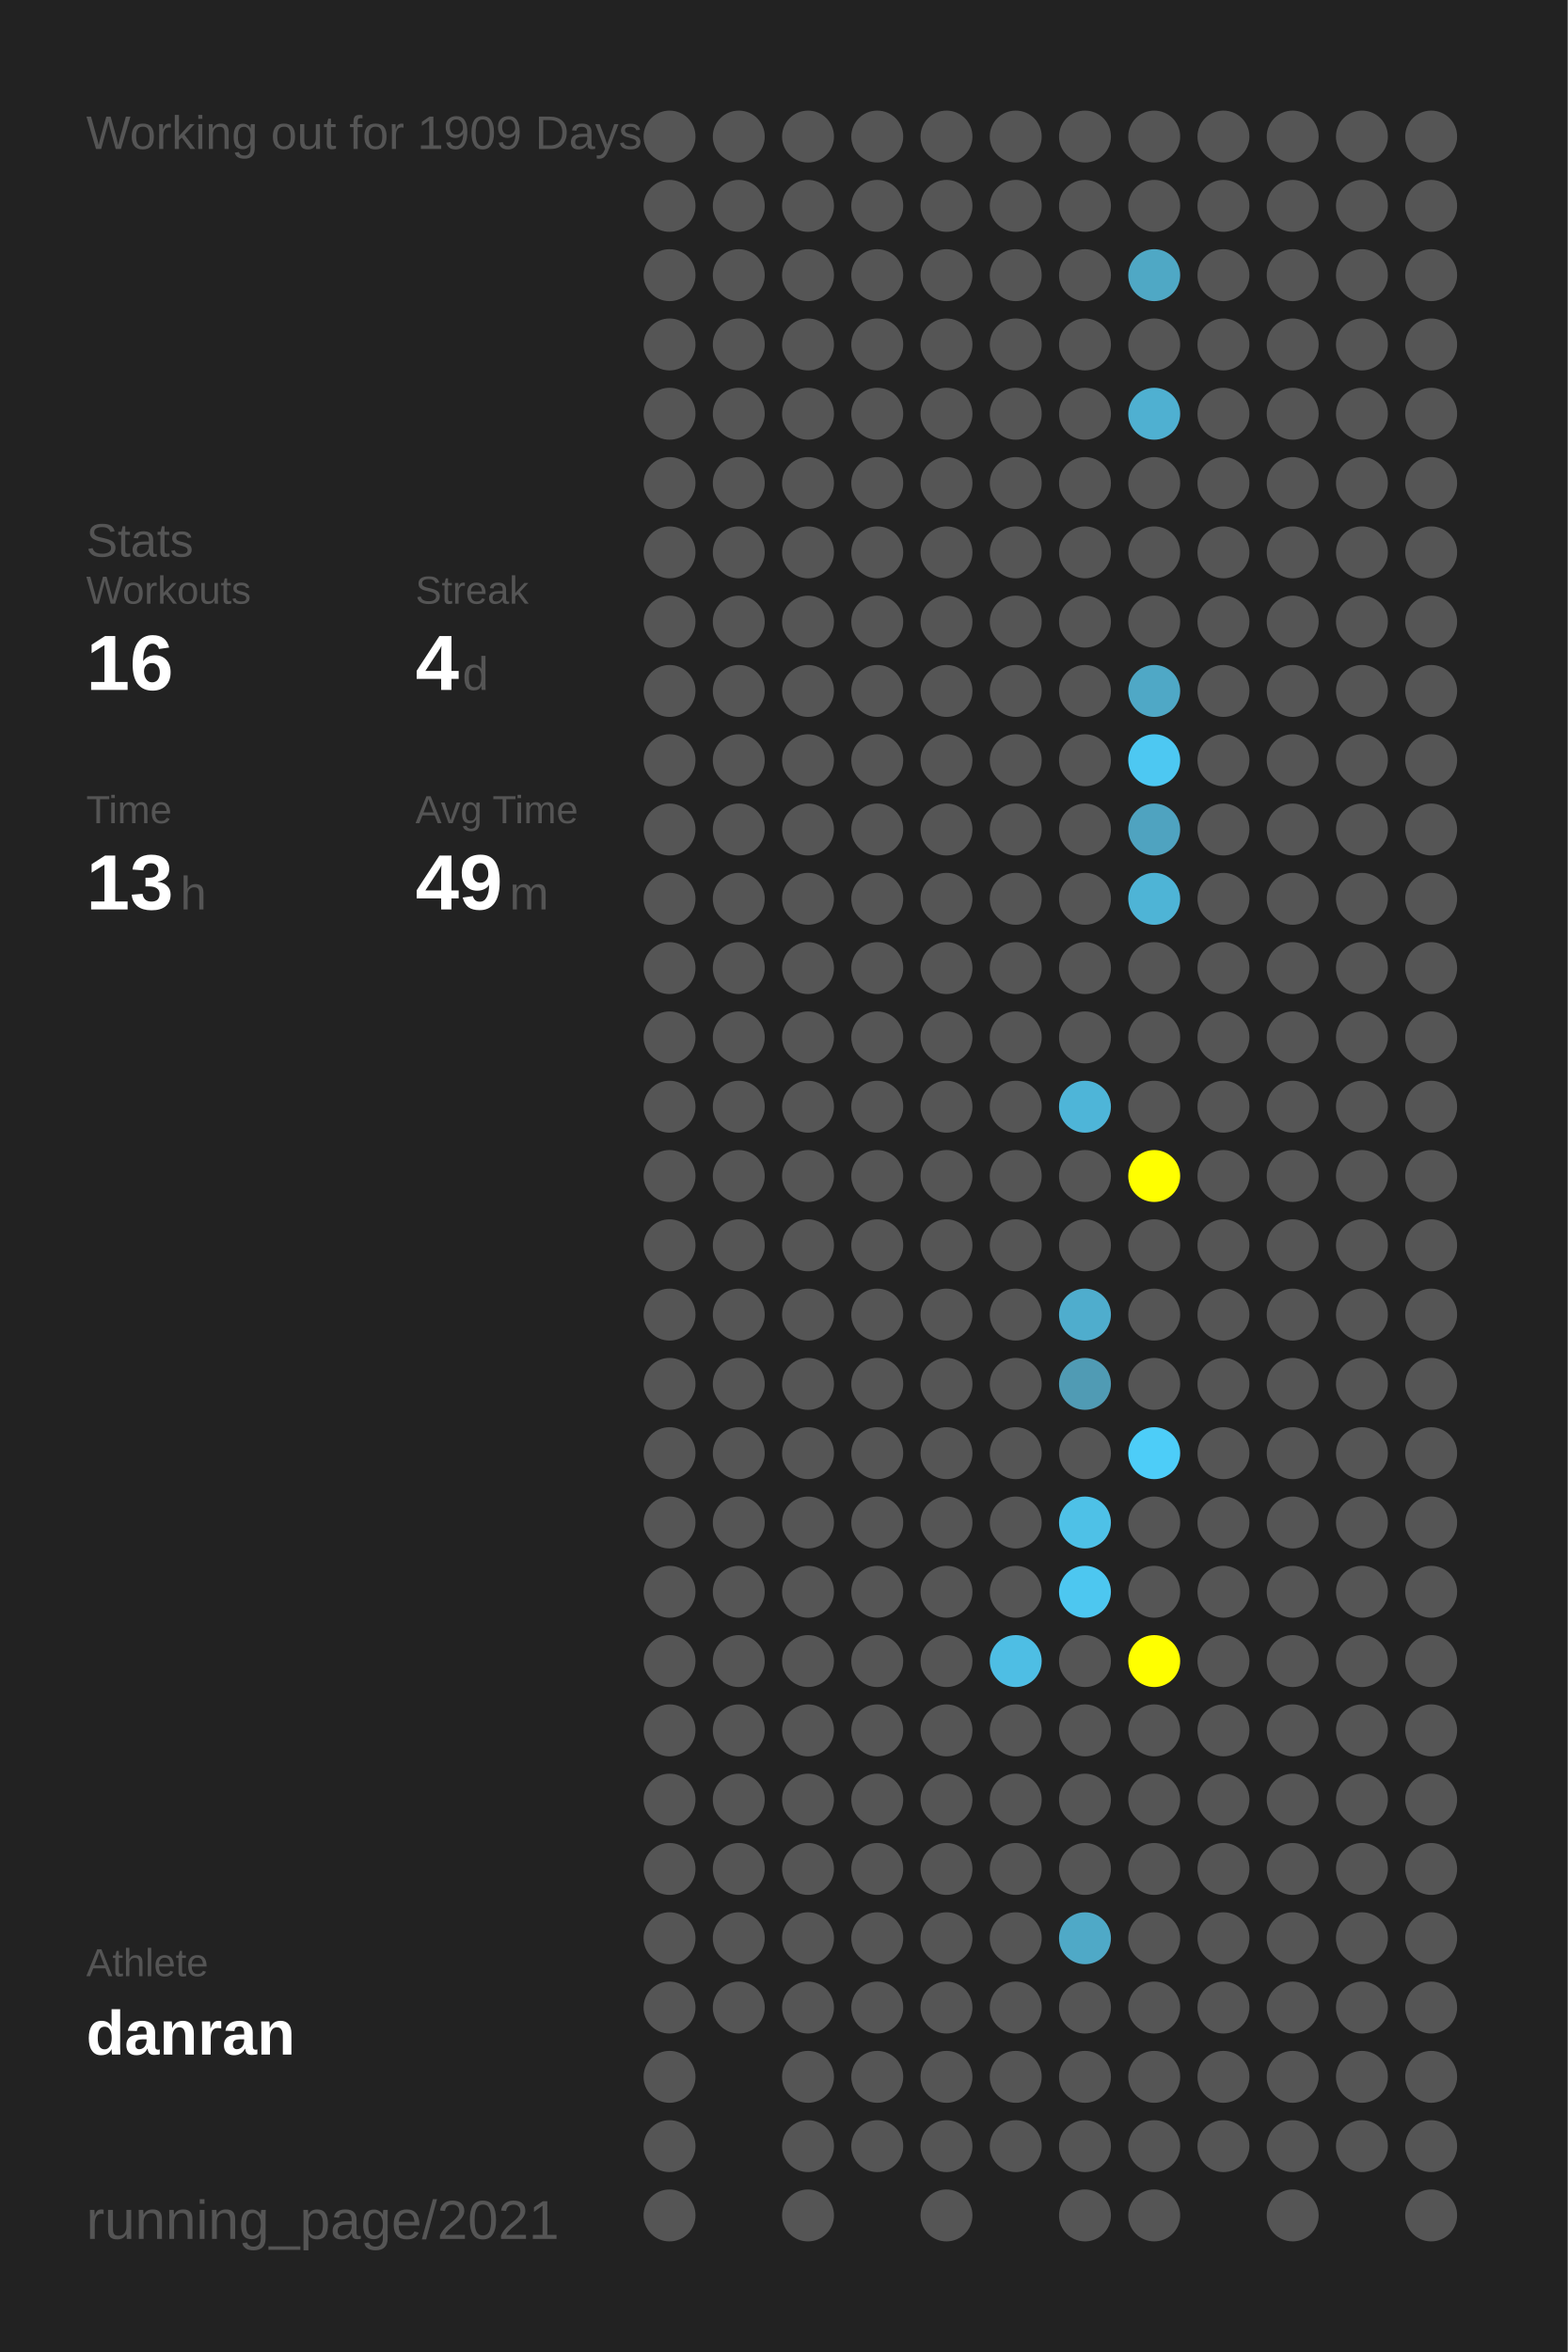
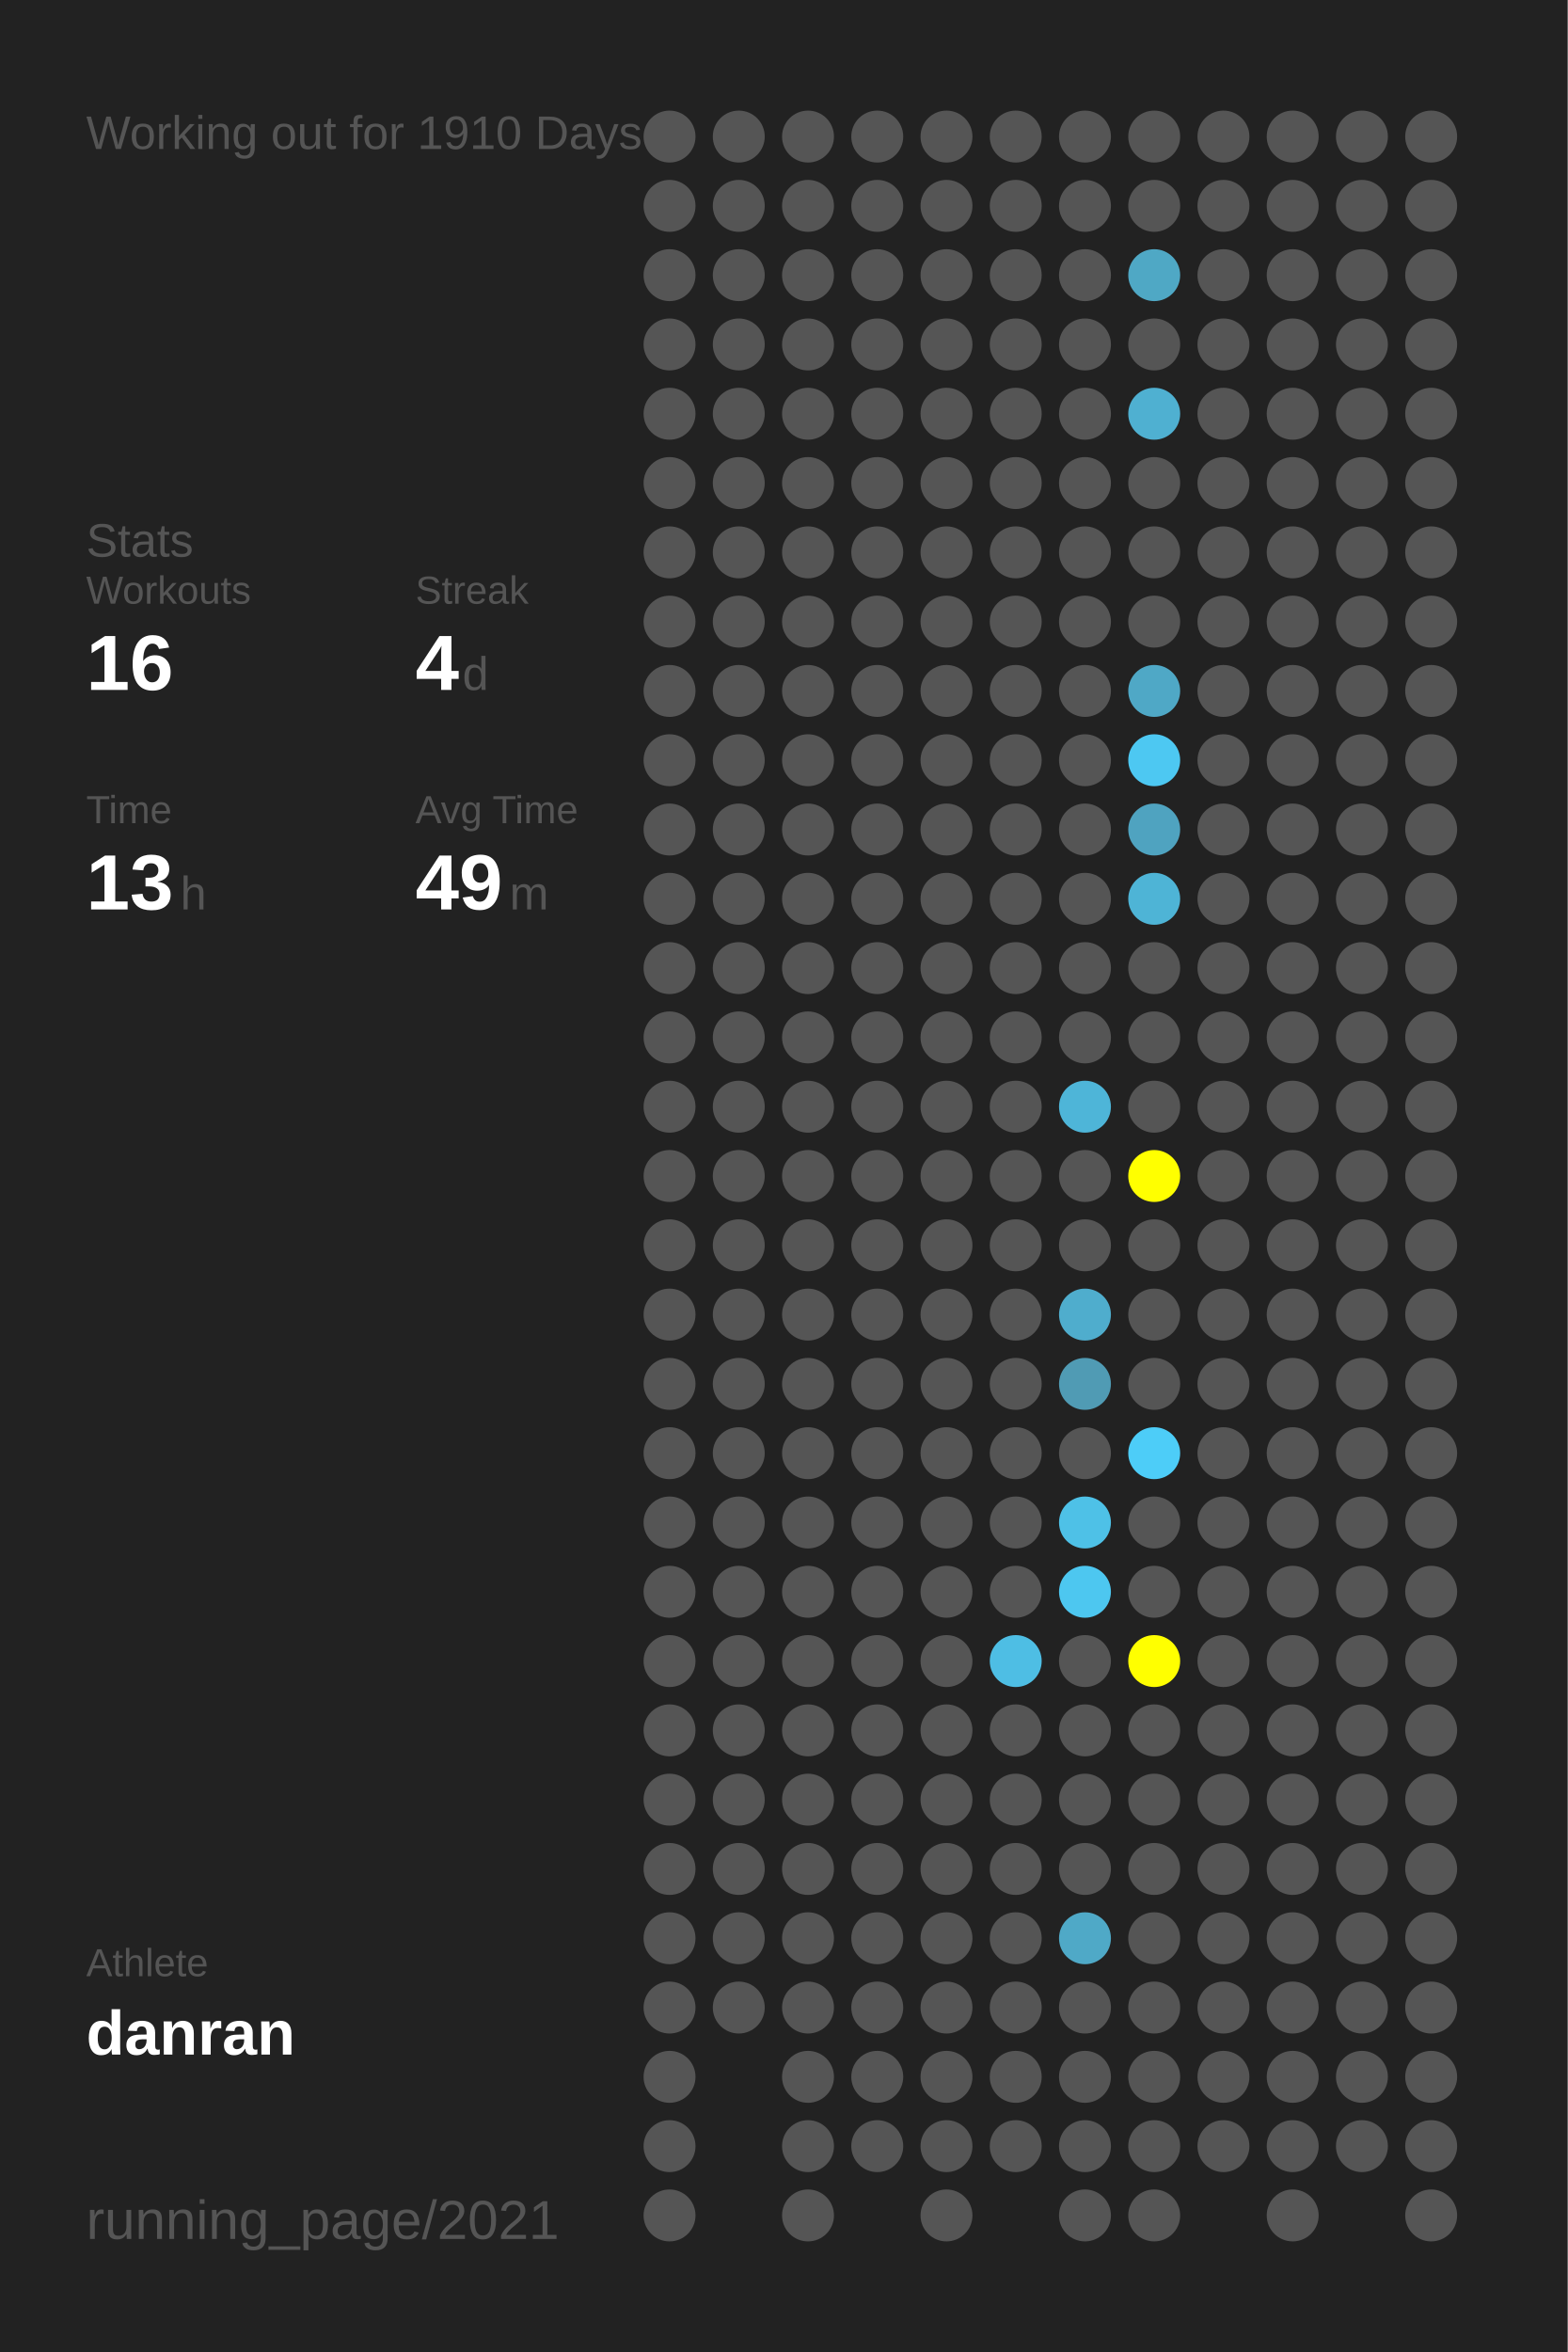
<svg xmlns="http://www.w3.org/2000/svg" baseProfile="full" height="300mm" version="1.1" viewBox="0,0,200,300" width="200mm">
  <defs />
  <rect fill="#222222" height="300" width="200" x="0" y="0" />
-   <text fill="#555555" style="font-size:6px; font-family:Arial;" x="11" y="19">Working out for 1909 Days</text>
+   <text fill="#555555" style="font-size:6px; font-family:Arial;" x="11" y="19">Working out for 1910 Days</text>
  <text fill="#555555" style="font-size:6px; font-family:Arial;" x="11" y="71">Stats</text>
  <text fill="#555555" style="font-size:5px; font-family:Arial;" x="11" y="77">Workouts</text>
  <text fill="#FFFFFF" style="font-size:10px; font-family:Arial; font-weight:bold;" x="11" y="88">16</text>
  <text fill="#555555" style="font-size:5px; font-family:Arial;" x="53" y="77">Streak</text>
  <text fill="#FFFFFF" style="font-size:10px; font-family:Arial; font-weight:bold;" x="53" y="88">4</text>
  <text fill="#555555" style="font-size:6px; font-family:Arial;" x="59" y="88">d</text>
  <text fill="#555555" style="font-size:5px; font-family:Arial;" x="11" y="105">Time</text>
  <text fill="#FFFFFF" style="font-size:10px; font-family:Arial; font-weight:bold;" x="11" y="116">13</text>
  <text fill="#555555" style="font-size:6px; font-family:Arial;" x="23" y="116">h</text>
  <text fill="#555555" style="font-size:5px; font-family:Arial;" x="53" y="105">Avg Time</text>
  <text fill="#FFFFFF" style="font-size:10px; font-family:Arial; font-weight:bold;" x="53" y="116">49</text>
  <text fill="#555555" style="font-size:6px; font-family:Arial;" x="65" y="116">m</text>
  <text fill="#555555" style="font-size:5px; font-family:Arial;" x="11" y="252.065">Athlete</text>
  <text fill="#FFFFFF" style="font-size:8px; font-family:Arial; font-weight:bold;" x="11" y="262.065">danran</text>
  <text fill="#555555" style="font-size:7px; font-family:Arial;" x="11" y="285.581">running_page/2021</text>
  <circle cx="85.417" cy="17.419" fill="#555555" r="3.312" />
  <circle cx="85.417" cy="26.258" fill="#555555" r="3.312" />
  <circle cx="85.417" cy="35.097" fill="#555555" r="3.312" />
  <circle cx="85.417" cy="43.935" fill="#555555" r="3.312" />
  <circle cx="85.417" cy="52.774" fill="#555555" r="3.312" />
  <circle cx="85.417" cy="61.613" fill="#555555" r="3.312" />
  <circle cx="85.417" cy="70.452" fill="#555555" r="3.312" />
  <circle cx="85.417" cy="79.29" fill="#555555" r="3.312" />
  <circle cx="85.417" cy="88.129" fill="#555555" r="3.312" />
  <circle cx="85.417" cy="96.968" fill="#555555" r="3.312" />
  <circle cx="85.417" cy="105.806" fill="#555555" r="3.312" />
  <circle cx="85.417" cy="114.645" fill="#555555" r="3.312" />
  <circle cx="85.417" cy="123.484" fill="#555555" r="3.312" />
  <circle cx="85.417" cy="132.323" fill="#555555" r="3.312" />
  <circle cx="85.417" cy="141.161" fill="#555555" r="3.312" />
  <circle cx="85.417" cy="150" fill="#555555" r="3.312" />
  <circle cx="85.417" cy="158.839" fill="#555555" r="3.312" />
  <circle cx="85.417" cy="167.677" fill="#555555" r="3.312" />
  <circle cx="85.417" cy="176.516" fill="#555555" r="3.312" />
  <circle cx="85.417" cy="185.355" fill="#555555" r="3.312" />
  <circle cx="85.417" cy="194.194" fill="#555555" r="3.312" />
  <circle cx="85.417" cy="203.032" fill="#555555" r="3.312" />
  <circle cx="85.417" cy="211.871" fill="#555555" r="3.312" />
  <circle cx="85.417" cy="220.71" fill="#555555" r="3.312" />
  <circle cx="85.417" cy="229.548" fill="#555555" r="3.312" />
  <circle cx="85.417" cy="238.387" fill="#555555" r="3.312" />
  <circle cx="85.417" cy="247.226" fill="#555555" r="3.312" />
  <circle cx="85.417" cy="256.065" fill="#555555" r="3.312" />
  <circle cx="85.417" cy="264.903" fill="#555555" r="3.312" />
  <circle cx="85.417" cy="273.742" fill="#555555" r="3.312" />
  <circle cx="85.417" cy="282.581" fill="#555555" r="3.312" />
  <circle cx="94.25" cy="17.419" fill="#555555" r="3.312" />
  <circle cx="94.25" cy="26.258" fill="#555555" r="3.312" />
  <circle cx="94.25" cy="35.097" fill="#555555" r="3.312" />
  <circle cx="94.25" cy="43.935" fill="#555555" r="3.312" />
  <circle cx="94.25" cy="52.774" fill="#555555" r="3.312" />
  <circle cx="94.25" cy="61.613" fill="#555555" r="3.312" />
  <circle cx="94.25" cy="70.452" fill="#555555" r="3.312" />
  <circle cx="94.25" cy="79.29" fill="#555555" r="3.312" />
  <circle cx="94.25" cy="88.129" fill="#555555" r="3.312" />
  <circle cx="94.25" cy="96.968" fill="#555555" r="3.312" />
  <circle cx="94.25" cy="105.806" fill="#555555" r="3.312" />
  <circle cx="94.25" cy="114.645" fill="#555555" r="3.312" />
  <circle cx="94.25" cy="123.484" fill="#555555" r="3.312" />
  <circle cx="94.25" cy="132.323" fill="#555555" r="3.312" />
  <circle cx="94.25" cy="141.161" fill="#555555" r="3.312" />
  <circle cx="94.25" cy="150" fill="#555555" r="3.312" />
  <circle cx="94.25" cy="158.839" fill="#555555" r="3.312" />
  <circle cx="94.25" cy="167.677" fill="#555555" r="3.312" />
  <circle cx="94.25" cy="176.516" fill="#555555" r="3.312" />
  <circle cx="94.25" cy="185.355" fill="#555555" r="3.312" />
  <circle cx="94.25" cy="194.194" fill="#555555" r="3.312" />
  <circle cx="94.25" cy="203.032" fill="#555555" r="3.312" />
  <circle cx="94.25" cy="211.871" fill="#555555" r="3.312" />
  <circle cx="94.25" cy="220.71" fill="#555555" r="3.312" />
  <circle cx="94.25" cy="229.548" fill="#555555" r="3.312" />
  <circle cx="94.25" cy="238.387" fill="#555555" r="3.312" />
  <circle cx="94.25" cy="247.226" fill="#555555" r="3.312" />
  <circle cx="94.25" cy="256.065" fill="#555555" r="3.312" />
  <circle cx="103.083" cy="17.419" fill="#555555" r="3.312" />
  <circle cx="103.083" cy="26.258" fill="#555555" r="3.312" />
  <circle cx="103.083" cy="35.097" fill="#555555" r="3.312" />
  <circle cx="103.083" cy="43.935" fill="#555555" r="3.312" />
  <circle cx="103.083" cy="52.774" fill="#555555" r="3.312" />
  <circle cx="103.083" cy="61.613" fill="#555555" r="3.312" />
  <circle cx="103.083" cy="70.452" fill="#555555" r="3.312" />
  <circle cx="103.083" cy="79.29" fill="#555555" r="3.312" />
  <circle cx="103.083" cy="88.129" fill="#555555" r="3.312" />
  <circle cx="103.083" cy="96.968" fill="#555555" r="3.312" />
  <circle cx="103.083" cy="105.806" fill="#555555" r="3.312" />
  <circle cx="103.083" cy="114.645" fill="#555555" r="3.312" />
  <circle cx="103.083" cy="123.484" fill="#555555" r="3.312" />
  <circle cx="103.083" cy="132.323" fill="#555555" r="3.312" />
  <circle cx="103.083" cy="141.161" fill="#555555" r="3.312" />
  <circle cx="103.083" cy="150" fill="#555555" r="3.312" />
  <circle cx="103.083" cy="158.839" fill="#555555" r="3.312" />
  <circle cx="103.083" cy="167.677" fill="#555555" r="3.312" />
  <circle cx="103.083" cy="176.516" fill="#555555" r="3.312" />
  <circle cx="103.083" cy="185.355" fill="#555555" r="3.312" />
  <circle cx="103.083" cy="194.194" fill="#555555" r="3.312" />
  <circle cx="103.083" cy="203.032" fill="#555555" r="3.312" />
  <circle cx="103.083" cy="211.871" fill="#555555" r="3.312" />
  <circle cx="103.083" cy="220.71" fill="#555555" r="3.312" />
  <circle cx="103.083" cy="229.548" fill="#555555" r="3.312" />
  <circle cx="103.083" cy="238.387" fill="#555555" r="3.312" />
  <circle cx="103.083" cy="247.226" fill="#555555" r="3.312" />
  <circle cx="103.083" cy="256.065" fill="#555555" r="3.312" />
  <circle cx="103.083" cy="264.903" fill="#555555" r="3.312" />
  <circle cx="103.083" cy="273.742" fill="#555555" r="3.312" />
  <circle cx="103.083" cy="282.581" fill="#555555" r="3.312" />
  <circle cx="111.917" cy="17.419" fill="#555555" r="3.312" />
  <circle cx="111.917" cy="26.258" fill="#555555" r="3.312" />
  <circle cx="111.917" cy="35.097" fill="#555555" r="3.312" />
  <circle cx="111.917" cy="43.935" fill="#555555" r="3.312" />
  <circle cx="111.917" cy="52.774" fill="#555555" r="3.312" />
  <circle cx="111.917" cy="61.613" fill="#555555" r="3.312" />
  <circle cx="111.917" cy="70.452" fill="#555555" r="3.312" />
  <circle cx="111.917" cy="79.29" fill="#555555" r="3.312" />
  <circle cx="111.917" cy="88.129" fill="#555555" r="3.312" />
  <circle cx="111.917" cy="96.968" fill="#555555" r="3.312" />
  <circle cx="111.917" cy="105.806" fill="#555555" r="3.312" />
  <circle cx="111.917" cy="114.645" fill="#555555" r="3.312" />
  <circle cx="111.917" cy="123.484" fill="#555555" r="3.312" />
  <circle cx="111.917" cy="132.323" fill="#555555" r="3.312" />
  <circle cx="111.917" cy="141.161" fill="#555555" r="3.312" />
  <circle cx="111.917" cy="150" fill="#555555" r="3.312" />
  <circle cx="111.917" cy="158.839" fill="#555555" r="3.312" />
  <circle cx="111.917" cy="167.677" fill="#555555" r="3.312" />
  <circle cx="111.917" cy="176.516" fill="#555555" r="3.312" />
  <circle cx="111.917" cy="185.355" fill="#555555" r="3.312" />
  <circle cx="111.917" cy="194.194" fill="#555555" r="3.312" />
  <circle cx="111.917" cy="203.032" fill="#555555" r="3.312" />
  <circle cx="111.917" cy="211.871" fill="#555555" r="3.312" />
  <circle cx="111.917" cy="220.71" fill="#555555" r="3.312" />
  <circle cx="111.917" cy="229.548" fill="#555555" r="3.312" />
  <circle cx="111.917" cy="238.387" fill="#555555" r="3.312" />
  <circle cx="111.917" cy="247.226" fill="#555555" r="3.312" />
  <circle cx="111.917" cy="256.065" fill="#555555" r="3.312" />
  <circle cx="111.917" cy="264.903" fill="#555555" r="3.312" />
  <circle cx="111.917" cy="273.742" fill="#555555" r="3.312" />
  <circle cx="120.75" cy="17.419" fill="#555555" r="3.312" />
  <circle cx="120.75" cy="26.258" fill="#555555" r="3.312" />
  <circle cx="120.75" cy="35.097" fill="#555555" r="3.312" />
  <circle cx="120.75" cy="43.935" fill="#555555" r="3.312" />
  <circle cx="120.75" cy="52.774" fill="#555555" r="3.312" />
  <circle cx="120.75" cy="61.613" fill="#555555" r="3.312" />
  <circle cx="120.75" cy="70.452" fill="#555555" r="3.312" />
  <circle cx="120.75" cy="79.29" fill="#555555" r="3.312" />
  <circle cx="120.75" cy="88.129" fill="#555555" r="3.312" />
  <circle cx="120.75" cy="96.968" fill="#555555" r="3.312" />
  <circle cx="120.75" cy="105.806" fill="#555555" r="3.312" />
  <circle cx="120.75" cy="114.645" fill="#555555" r="3.312" />
  <circle cx="120.75" cy="123.484" fill="#555555" r="3.312" />
  <circle cx="120.75" cy="132.323" fill="#555555" r="3.312" />
  <circle cx="120.75" cy="141.161" fill="#555555" r="3.312" />
  <circle cx="120.75" cy="150" fill="#555555" r="3.312" />
  <circle cx="120.75" cy="158.839" fill="#555555" r="3.312" />
  <circle cx="120.75" cy="167.677" fill="#555555" r="3.312" />
  <circle cx="120.75" cy="176.516" fill="#555555" r="3.312" />
  <circle cx="120.75" cy="185.355" fill="#555555" r="3.312" />
  <circle cx="120.75" cy="194.194" fill="#555555" r="3.312" />
  <circle cx="120.75" cy="203.032" fill="#555555" r="3.312" />
  <circle cx="120.75" cy="211.871" fill="#555555" r="3.312" />
  <circle cx="120.75" cy="220.71" fill="#555555" r="3.312" />
  <circle cx="120.75" cy="229.548" fill="#555555" r="3.312" />
  <circle cx="120.75" cy="238.387" fill="#555555" r="3.312" />
  <circle cx="120.75" cy="247.226" fill="#555555" r="3.312" />
  <circle cx="120.75" cy="256.065" fill="#555555" r="3.312" />
  <circle cx="120.75" cy="264.903" fill="#555555" r="3.312" />
  <circle cx="120.75" cy="273.742" fill="#555555" r="3.312" />
  <circle cx="120.75" cy="282.581" fill="#555555" r="3.312" />
  <circle cx="129.583" cy="17.419" fill="#555555" r="3.312" />
  <circle cx="129.583" cy="26.258" fill="#555555" r="3.312" />
  <circle cx="129.583" cy="35.097" fill="#555555" r="3.312" />
  <circle cx="129.583" cy="43.935" fill="#555555" r="3.312" />
  <circle cx="129.583" cy="52.774" fill="#555555" r="3.312" />
  <circle cx="129.583" cy="61.613" fill="#555555" r="3.312" />
  <circle cx="129.583" cy="70.452" fill="#555555" r="3.312" />
  <circle cx="129.583" cy="79.29" fill="#555555" r="3.312" />
  <circle cx="129.583" cy="88.129" fill="#555555" r="3.312" />
  <circle cx="129.583" cy="96.968" fill="#555555" r="3.312" />
  <circle cx="129.583" cy="105.806" fill="#555555" r="3.312" />
  <circle cx="129.583" cy="114.645" fill="#555555" r="3.312" />
  <circle cx="129.583" cy="123.484" fill="#555555" r="3.312" />
  <circle cx="129.583" cy="132.323" fill="#555555" r="3.312" />
  <circle cx="129.583" cy="141.161" fill="#555555" r="3.312" />
  <circle cx="129.583" cy="150" fill="#555555" r="3.312" />
  <circle cx="129.583" cy="158.839" fill="#555555" r="3.312" />
  <circle cx="129.583" cy="167.677" fill="#555555" r="3.312" />
  <circle cx="129.583" cy="176.516" fill="#555555" r="3.312" />
  <circle cx="129.583" cy="185.355" fill="#555555" r="3.312" />
  <circle cx="129.583" cy="194.194" fill="#555555" r="3.312" />
  <circle cx="129.583" cy="203.032" fill="#555555" r="3.312" />
  <circle cx="129.583" cy="211.871" fill="#4ebee4" r="3.312" />
  <circle cx="129.583" cy="220.71" fill="#555555" r="3.312" />
  <circle cx="129.583" cy="229.548" fill="#555555" r="3.312" />
  <circle cx="129.583" cy="238.387" fill="#555555" r="3.312" />
  <circle cx="129.583" cy="247.226" fill="#555555" r="3.312" />
  <circle cx="129.583" cy="256.065" fill="#555555" r="3.312" />
  <circle cx="129.583" cy="264.903" fill="#555555" r="3.312" />
  <circle cx="129.583" cy="273.742" fill="#555555" r="3.312" />
  <circle cx="138.417" cy="17.419" fill="#555555" r="3.312" />
  <circle cx="138.417" cy="26.258" fill="#555555" r="3.312" />
  <circle cx="138.417" cy="35.097" fill="#555555" r="3.312" />
  <circle cx="138.417" cy="43.935" fill="#555555" r="3.312" />
  <circle cx="138.417" cy="52.774" fill="#555555" r="3.312" />
  <circle cx="138.417" cy="61.613" fill="#555555" r="3.312" />
  <circle cx="138.417" cy="70.452" fill="#555555" r="3.312" />
  <circle cx="138.417" cy="79.29" fill="#555555" r="3.312" />
  <circle cx="138.417" cy="88.129" fill="#555555" r="3.312" />
  <circle cx="138.417" cy="96.968" fill="#555555" r="3.312" />
  <circle cx="138.417" cy="105.806" fill="#555555" r="3.312" />
  <circle cx="138.417" cy="114.645" fill="#555555" r="3.312" />
  <circle cx="138.417" cy="123.484" fill="#555555" r="3.312" />
  <circle cx="138.417" cy="132.323" fill="#555555" r="3.312" />
  <circle cx="138.417" cy="141.161" fill="#4eb5d8" r="3.312" />
  <circle cx="138.417" cy="150" fill="#555555" r="3.312" />
  <circle cx="138.417" cy="158.839" fill="#555555" r="3.312" />
  <circle cx="138.417" cy="167.677" fill="#4fadcd" r="3.312" />
  <circle cx="138.417" cy="176.516" fill="#509bb4" r="3.312" />
  <circle cx="138.417" cy="185.355" fill="#555555" r="3.312" />
  <circle cx="138.417" cy="194.194" fill="#4ec1e7" r="3.312" />
  <circle cx="138.417" cy="203.032" fill="#4dc7f0" r="3.312" />
  <circle cx="138.417" cy="211.871" fill="#555555" r="3.312" />
  <circle cx="138.417" cy="220.71" fill="#555555" r="3.312" />
  <circle cx="138.417" cy="229.548" fill="#555555" r="3.312" />
  <circle cx="138.417" cy="238.387" fill="#555555" r="3.312" />
  <circle cx="138.417" cy="247.226" fill="#4fa9c7" r="3.312" />
  <circle cx="138.417" cy="256.065" fill="#555555" r="3.312" />
  <circle cx="138.417" cy="264.903" fill="#555555" r="3.312" />
  <circle cx="138.417" cy="273.742" fill="#555555" r="3.312" />
  <circle cx="138.417" cy="282.581" fill="#555555" r="3.312" />
  <circle cx="147.25" cy="17.419" fill="#555555" r="3.312" />
  <circle cx="147.25" cy="26.258" fill="#555555" r="3.312" />
  <circle cx="147.25" cy="35.097" fill="#4fa8c5" r="3.312" />
  <circle cx="147.25" cy="43.935" fill="#555555" r="3.312" />
  <circle cx="147.25" cy="52.774" fill="#4fb0d1" r="3.312" />
  <circle cx="147.25" cy="61.613" fill="#555555" r="3.312" />
  <circle cx="147.25" cy="70.452" fill="#555555" r="3.312" />
  <circle cx="147.25" cy="79.29" fill="#555555" r="3.312" />
  <circle cx="147.25" cy="88.129" fill="#4fa8c6" r="3.312" />
  <circle cx="147.25" cy="96.968" fill="#4dc8f2" r="3.312" />
  <circle cx="147.25" cy="105.806" fill="#4fa3c0" r="3.312" />
  <circle cx="147.25" cy="114.645" fill="#4eb4d6" r="3.312" />
  <circle cx="147.25" cy="123.484" fill="#555555" r="3.312" />
  <circle cx="147.25" cy="132.323" fill="#555555" r="3.312" />
  <circle cx="147.25" cy="141.161" fill="#555555" r="3.312" />
  <circle cx="147.25" cy="150" fill="#FFFF00" r="3.312" />
  <circle cx="147.25" cy="158.839" fill="#555555" r="3.312" />
  <circle cx="147.25" cy="167.677" fill="#555555" r="3.312" />
  <circle cx="147.25" cy="176.516" fill="#555555" r="3.312" />
  <circle cx="147.25" cy="185.355" fill="#4dcdf8" r="3.312" />
  <circle cx="147.25" cy="194.194" fill="#555555" r="3.312" />
  <circle cx="147.25" cy="203.032" fill="#555555" r="3.312" />
  <circle cx="147.25" cy="211.871" fill="#FFFF00" r="3.312" />
  <circle cx="147.25" cy="220.71" fill="#555555" r="3.312" />
  <circle cx="147.25" cy="229.548" fill="#555555" r="3.312" />
  <circle cx="147.25" cy="238.387" fill="#555555" r="3.312" />
  <circle cx="147.25" cy="247.226" fill="#555555" r="3.312" />
  <circle cx="147.25" cy="256.065" fill="#555555" r="3.312" />
  <circle cx="147.25" cy="264.903" fill="#555555" r="3.312" />
  <circle cx="147.25" cy="273.742" fill="#555555" r="3.312" />
  <circle cx="147.25" cy="282.581" fill="#555555" r="3.312" />
  <circle cx="156.083" cy="17.419" fill="#555555" r="3.312" />
  <circle cx="156.083" cy="26.258" fill="#555555" r="3.312" />
  <circle cx="156.083" cy="35.097" fill="#555555" r="3.312" />
  <circle cx="156.083" cy="43.935" fill="#555555" r="3.312" />
  <circle cx="156.083" cy="52.774" fill="#555555" r="3.312" />
  <circle cx="156.083" cy="61.613" fill="#555555" r="3.312" />
  <circle cx="156.083" cy="70.452" fill="#555555" r="3.312" />
  <circle cx="156.083" cy="79.29" fill="#555555" r="3.312" />
  <circle cx="156.083" cy="88.129" fill="#555555" r="3.312" />
  <circle cx="156.083" cy="96.968" fill="#555555" r="3.312" />
  <circle cx="156.083" cy="105.806" fill="#555555" r="3.312" />
  <circle cx="156.083" cy="114.645" fill="#555555" r="3.312" />
  <circle cx="156.083" cy="123.484" fill="#555555" r="3.312" />
  <circle cx="156.083" cy="132.323" fill="#555555" r="3.312" />
  <circle cx="156.083" cy="141.161" fill="#555555" r="3.312" />
  <circle cx="156.083" cy="150" fill="#555555" r="3.312" />
  <circle cx="156.083" cy="158.839" fill="#555555" r="3.312" />
  <circle cx="156.083" cy="167.677" fill="#555555" r="3.312" />
  <circle cx="156.083" cy="176.516" fill="#555555" r="3.312" />
  <circle cx="156.083" cy="185.355" fill="#555555" r="3.312" />
  <circle cx="156.083" cy="194.194" fill="#555555" r="3.312" />
  <circle cx="156.083" cy="203.032" fill="#555555" r="3.312" />
  <circle cx="156.083" cy="211.871" fill="#555555" r="3.312" />
  <circle cx="156.083" cy="220.71" fill="#555555" r="3.312" />
  <circle cx="156.083" cy="229.548" fill="#555555" r="3.312" />
  <circle cx="156.083" cy="238.387" fill="#555555" r="3.312" />
  <circle cx="156.083" cy="247.226" fill="#555555" r="3.312" />
  <circle cx="156.083" cy="256.065" fill="#555555" r="3.312" />
  <circle cx="156.083" cy="264.903" fill="#555555" r="3.312" />
  <circle cx="156.083" cy="273.742" fill="#555555" r="3.312" />
  <circle cx="164.917" cy="17.419" fill="#555555" r="3.312" />
  <circle cx="164.917" cy="26.258" fill="#555555" r="3.312" />
  <circle cx="164.917" cy="35.097" fill="#555555" r="3.312" />
  <circle cx="164.917" cy="43.935" fill="#555555" r="3.312" />
  <circle cx="164.917" cy="52.774" fill="#555555" r="3.312" />
  <circle cx="164.917" cy="61.613" fill="#555555" r="3.312" />
  <circle cx="164.917" cy="70.452" fill="#555555" r="3.312" />
  <circle cx="164.917" cy="79.29" fill="#555555" r="3.312" />
  <circle cx="164.917" cy="88.129" fill="#555555" r="3.312" />
  <circle cx="164.917" cy="96.968" fill="#555555" r="3.312" />
  <circle cx="164.917" cy="105.806" fill="#555555" r="3.312" />
  <circle cx="164.917" cy="114.645" fill="#555555" r="3.312" />
  <circle cx="164.917" cy="123.484" fill="#555555" r="3.312" />
  <circle cx="164.917" cy="132.323" fill="#555555" r="3.312" />
  <circle cx="164.917" cy="141.161" fill="#555555" r="3.312" />
  <circle cx="164.917" cy="150" fill="#555555" r="3.312" />
  <circle cx="164.917" cy="158.839" fill="#555555" r="3.312" />
  <circle cx="164.917" cy="167.677" fill="#555555" r="3.312" />
  <circle cx="164.917" cy="176.516" fill="#555555" r="3.312" />
  <circle cx="164.917" cy="185.355" fill="#555555" r="3.312" />
  <circle cx="164.917" cy="194.194" fill="#555555" r="3.312" />
  <circle cx="164.917" cy="203.032" fill="#555555" r="3.312" />
  <circle cx="164.917" cy="211.871" fill="#555555" r="3.312" />
  <circle cx="164.917" cy="220.71" fill="#555555" r="3.312" />
  <circle cx="164.917" cy="229.548" fill="#555555" r="3.312" />
  <circle cx="164.917" cy="238.387" fill="#555555" r="3.312" />
  <circle cx="164.917" cy="247.226" fill="#555555" r="3.312" />
  <circle cx="164.917" cy="256.065" fill="#555555" r="3.312" />
  <circle cx="164.917" cy="264.903" fill="#555555" r="3.312" />
  <circle cx="164.917" cy="273.742" fill="#555555" r="3.312" />
  <circle cx="164.917" cy="282.581" fill="#555555" r="3.312" />
  <circle cx="173.75" cy="17.419" fill="#555555" r="3.312" />
  <circle cx="173.75" cy="26.258" fill="#555555" r="3.312" />
  <circle cx="173.75" cy="35.097" fill="#555555" r="3.312" />
  <circle cx="173.75" cy="43.935" fill="#555555" r="3.312" />
  <circle cx="173.75" cy="52.774" fill="#555555" r="3.312" />
  <circle cx="173.75" cy="61.613" fill="#555555" r="3.312" />
  <circle cx="173.75" cy="70.452" fill="#555555" r="3.312" />
  <circle cx="173.75" cy="79.29" fill="#555555" r="3.312" />
  <circle cx="173.75" cy="88.129" fill="#555555" r="3.312" />
  <circle cx="173.75" cy="96.968" fill="#555555" r="3.312" />
  <circle cx="173.75" cy="105.806" fill="#555555" r="3.312" />
  <circle cx="173.75" cy="114.645" fill="#555555" r="3.312" />
  <circle cx="173.75" cy="123.484" fill="#555555" r="3.312" />
  <circle cx="173.75" cy="132.323" fill="#555555" r="3.312" />
  <circle cx="173.75" cy="141.161" fill="#555555" r="3.312" />
  <circle cx="173.75" cy="150" fill="#555555" r="3.312" />
  <circle cx="173.75" cy="158.839" fill="#555555" r="3.312" />
  <circle cx="173.75" cy="167.677" fill="#555555" r="3.312" />
  <circle cx="173.75" cy="176.516" fill="#555555" r="3.312" />
  <circle cx="173.75" cy="185.355" fill="#555555" r="3.312" />
  <circle cx="173.75" cy="194.194" fill="#555555" r="3.312" />
  <circle cx="173.75" cy="203.032" fill="#555555" r="3.312" />
  <circle cx="173.75" cy="211.871" fill="#555555" r="3.312" />
  <circle cx="173.75" cy="220.71" fill="#555555" r="3.312" />
  <circle cx="173.75" cy="229.548" fill="#555555" r="3.312" />
  <circle cx="173.75" cy="238.387" fill="#555555" r="3.312" />
  <circle cx="173.75" cy="247.226" fill="#555555" r="3.312" />
  <circle cx="173.75" cy="256.065" fill="#555555" r="3.312" />
  <circle cx="173.75" cy="264.903" fill="#555555" r="3.312" />
  <circle cx="173.75" cy="273.742" fill="#555555" r="3.312" />
  <circle cx="182.583" cy="17.419" fill="#555555" r="3.312" />
  <circle cx="182.583" cy="26.258" fill="#555555" r="3.312" />
  <circle cx="182.583" cy="35.097" fill="#555555" r="3.312" />
  <circle cx="182.583" cy="43.935" fill="#555555" r="3.312" />
  <circle cx="182.583" cy="52.774" fill="#555555" r="3.312" />
  <circle cx="182.583" cy="61.613" fill="#555555" r="3.312" />
  <circle cx="182.583" cy="70.452" fill="#555555" r="3.312" />
  <circle cx="182.583" cy="79.29" fill="#555555" r="3.312" />
  <circle cx="182.583" cy="88.129" fill="#555555" r="3.312" />
  <circle cx="182.583" cy="96.968" fill="#555555" r="3.312" />
  <circle cx="182.583" cy="105.806" fill="#555555" r="3.312" />
  <circle cx="182.583" cy="114.645" fill="#555555" r="3.312" />
  <circle cx="182.583" cy="123.484" fill="#555555" r="3.312" />
  <circle cx="182.583" cy="132.323" fill="#555555" r="3.312" />
  <circle cx="182.583" cy="141.161" fill="#555555" r="3.312" />
  <circle cx="182.583" cy="150" fill="#555555" r="3.312" />
  <circle cx="182.583" cy="158.839" fill="#555555" r="3.312" />
  <circle cx="182.583" cy="167.677" fill="#555555" r="3.312" />
  <circle cx="182.583" cy="176.516" fill="#555555" r="3.312" />
  <circle cx="182.583" cy="185.355" fill="#555555" r="3.312" />
  <circle cx="182.583" cy="194.194" fill="#555555" r="3.312" />
  <circle cx="182.583" cy="203.032" fill="#555555" r="3.312" />
  <circle cx="182.583" cy="211.871" fill="#555555" r="3.312" />
  <circle cx="182.583" cy="220.71" fill="#555555" r="3.312" />
  <circle cx="182.583" cy="229.548" fill="#555555" r="3.312" />
  <circle cx="182.583" cy="238.387" fill="#555555" r="3.312" />
  <circle cx="182.583" cy="247.226" fill="#555555" r="3.312" />
  <circle cx="182.583" cy="256.065" fill="#555555" r="3.312" />
  <circle cx="182.583" cy="264.903" fill="#555555" r="3.312" />
  <circle cx="182.583" cy="273.742" fill="#555555" r="3.312" />
  <circle cx="182.583" cy="282.581" fill="#555555" r="3.312" />
</svg>
